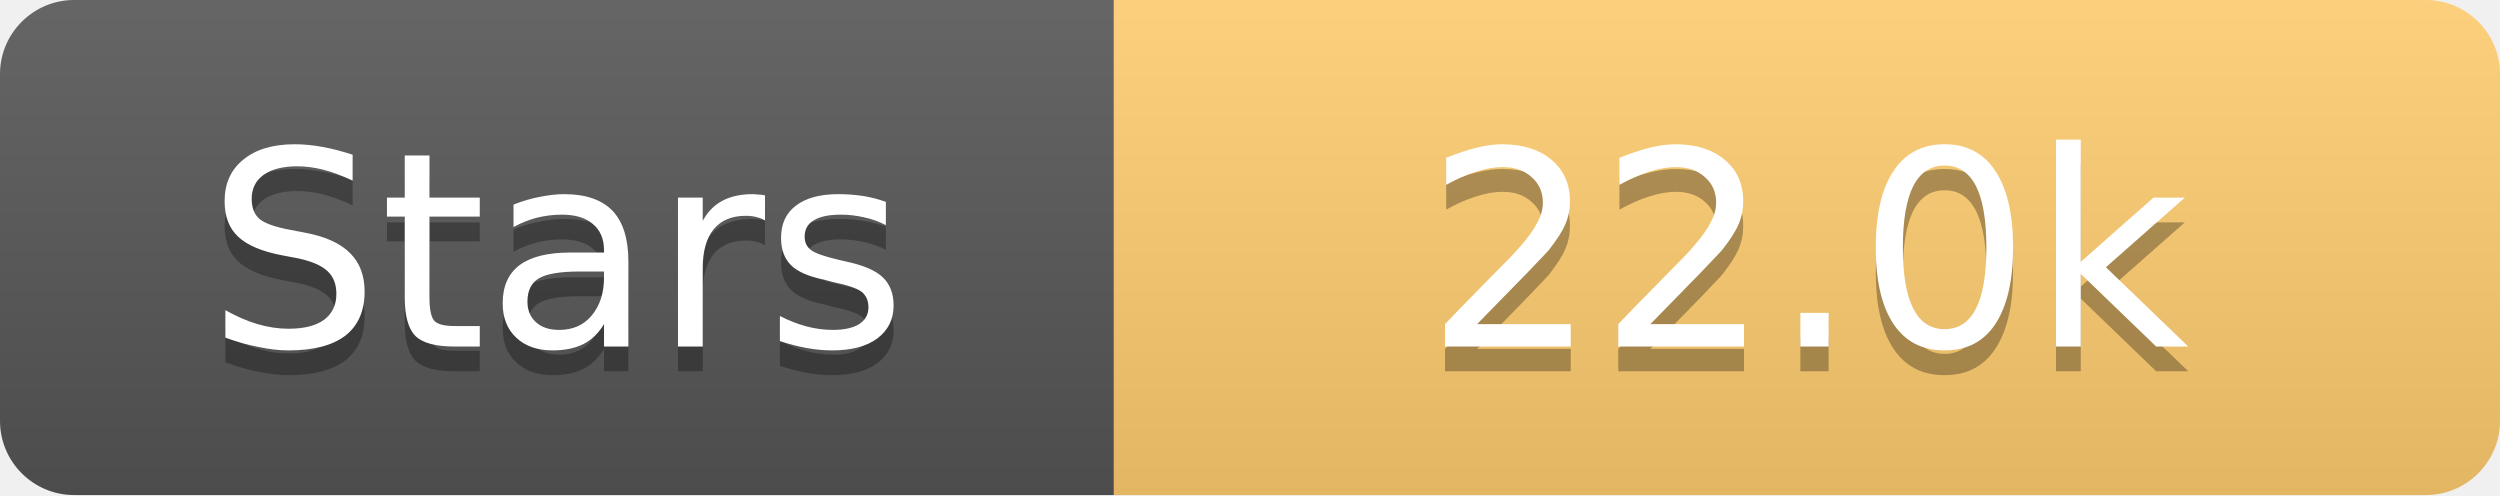
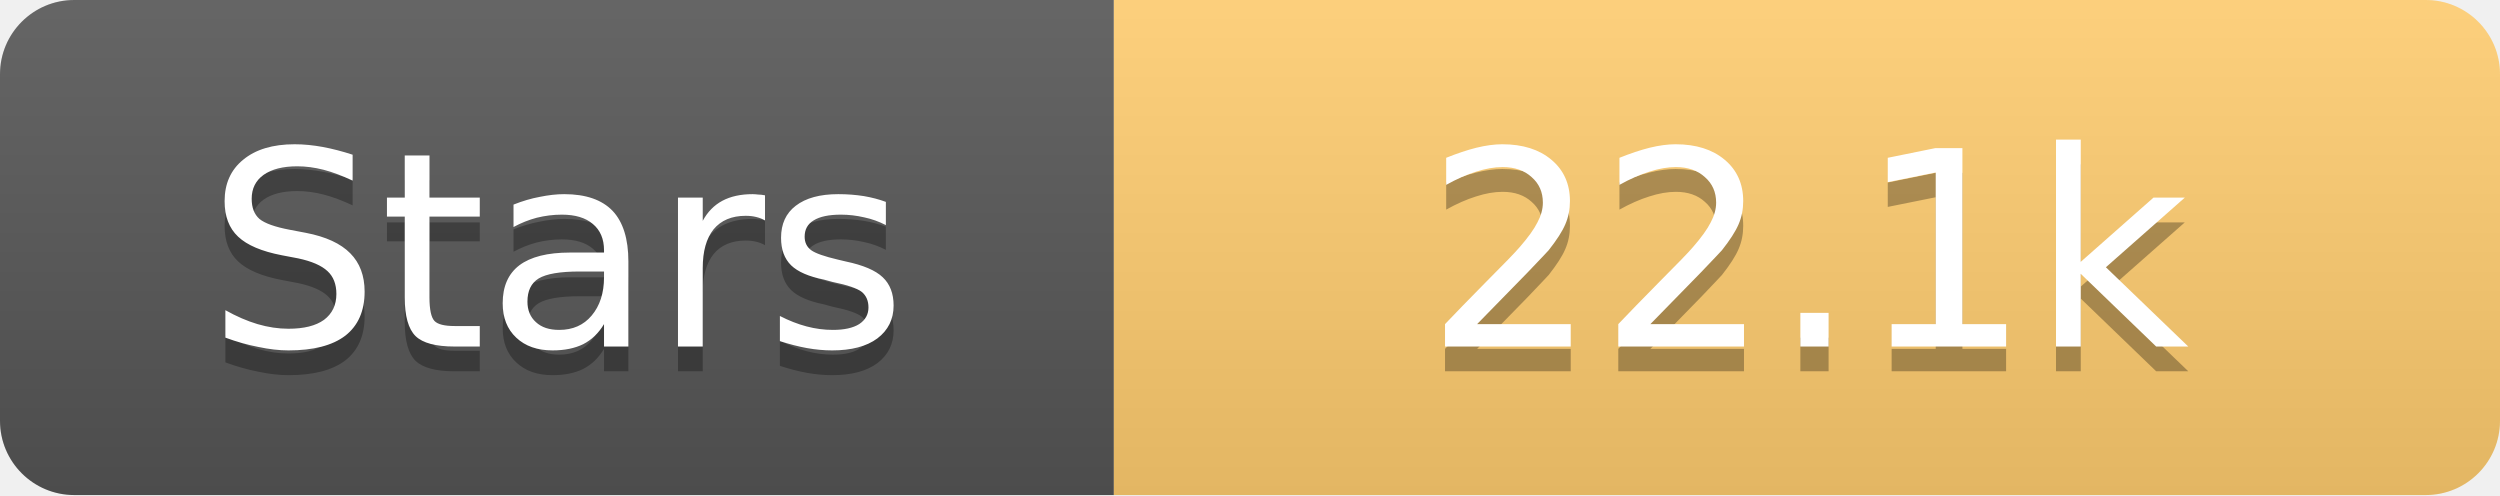
<svg xmlns="http://www.w3.org/2000/svg" width="101" height="20">
  <linearGradient id="s" x2="0" y2="100%">
    <stop offset="0" stop-color="#fff" stop-opacity=".1" />
    <stop offset="1" stop-opacity=".1" />
  </linearGradient>
  <clipPath id="r">
    <rect width="101" height="20" rx="3" fill="#fff" />
  </clipPath>
  <g clip-path="url(#r)">
    <rect width="45" height="20" fill="#555" />
    <rect x="45" width="56" height="20" fill="#fdcb6e" />
    <rect width="101" height="20" fill="url(#s)" />
  </g>
  <g fill="#fff" text-anchor="middle" font-family="Verdana,Geneva,DejaVu Sans,sans-serif" text-rendering="geometricPrecision" font-size="11">
    <text x="22.5" y="15" fill="#010101" fill-opacity=".3">Stars</text>
    <text x="22.5" y="14">Stars</text>
-     <text x="73.0" y="15" fill="#010101" fill-opacity=".3">22.0k</text>
-     <text x="73.0" y="14">22.0k</text>
+     <text x="73.0" y="15" fill="#010101" fill-opacity=".3">22.1k</text>
+     <text x="73.0" y="14">22.1k</text>
  </g>
</svg>
